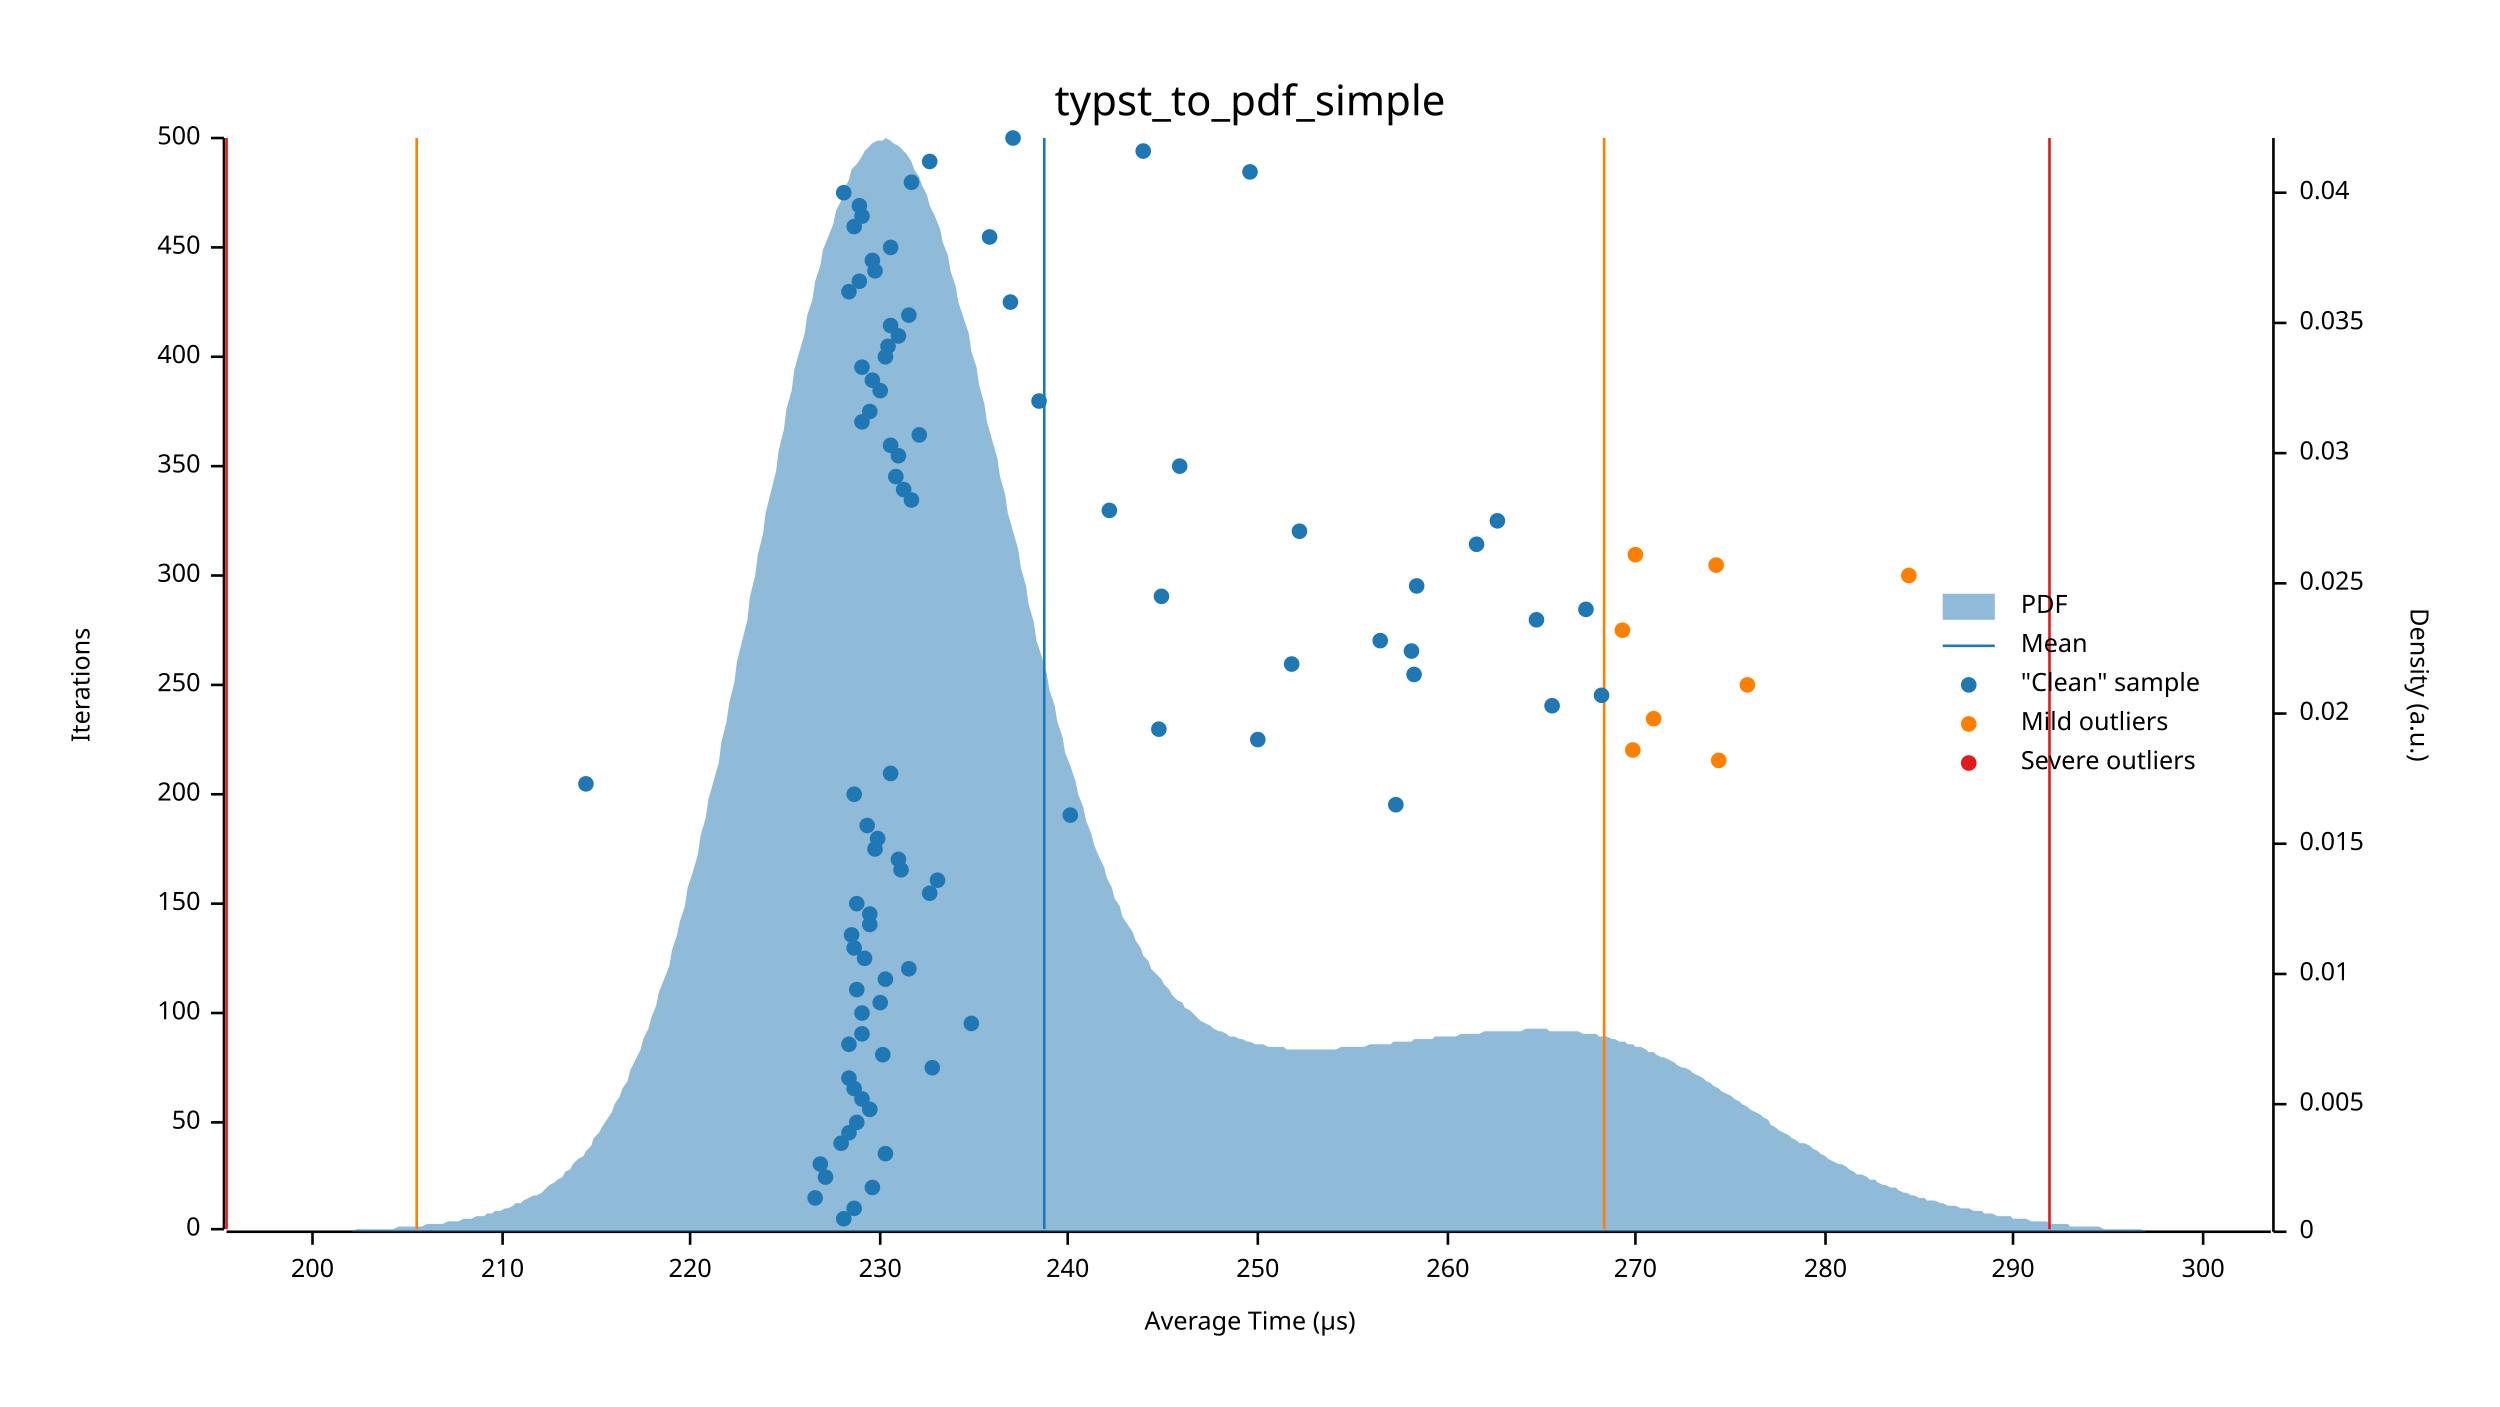
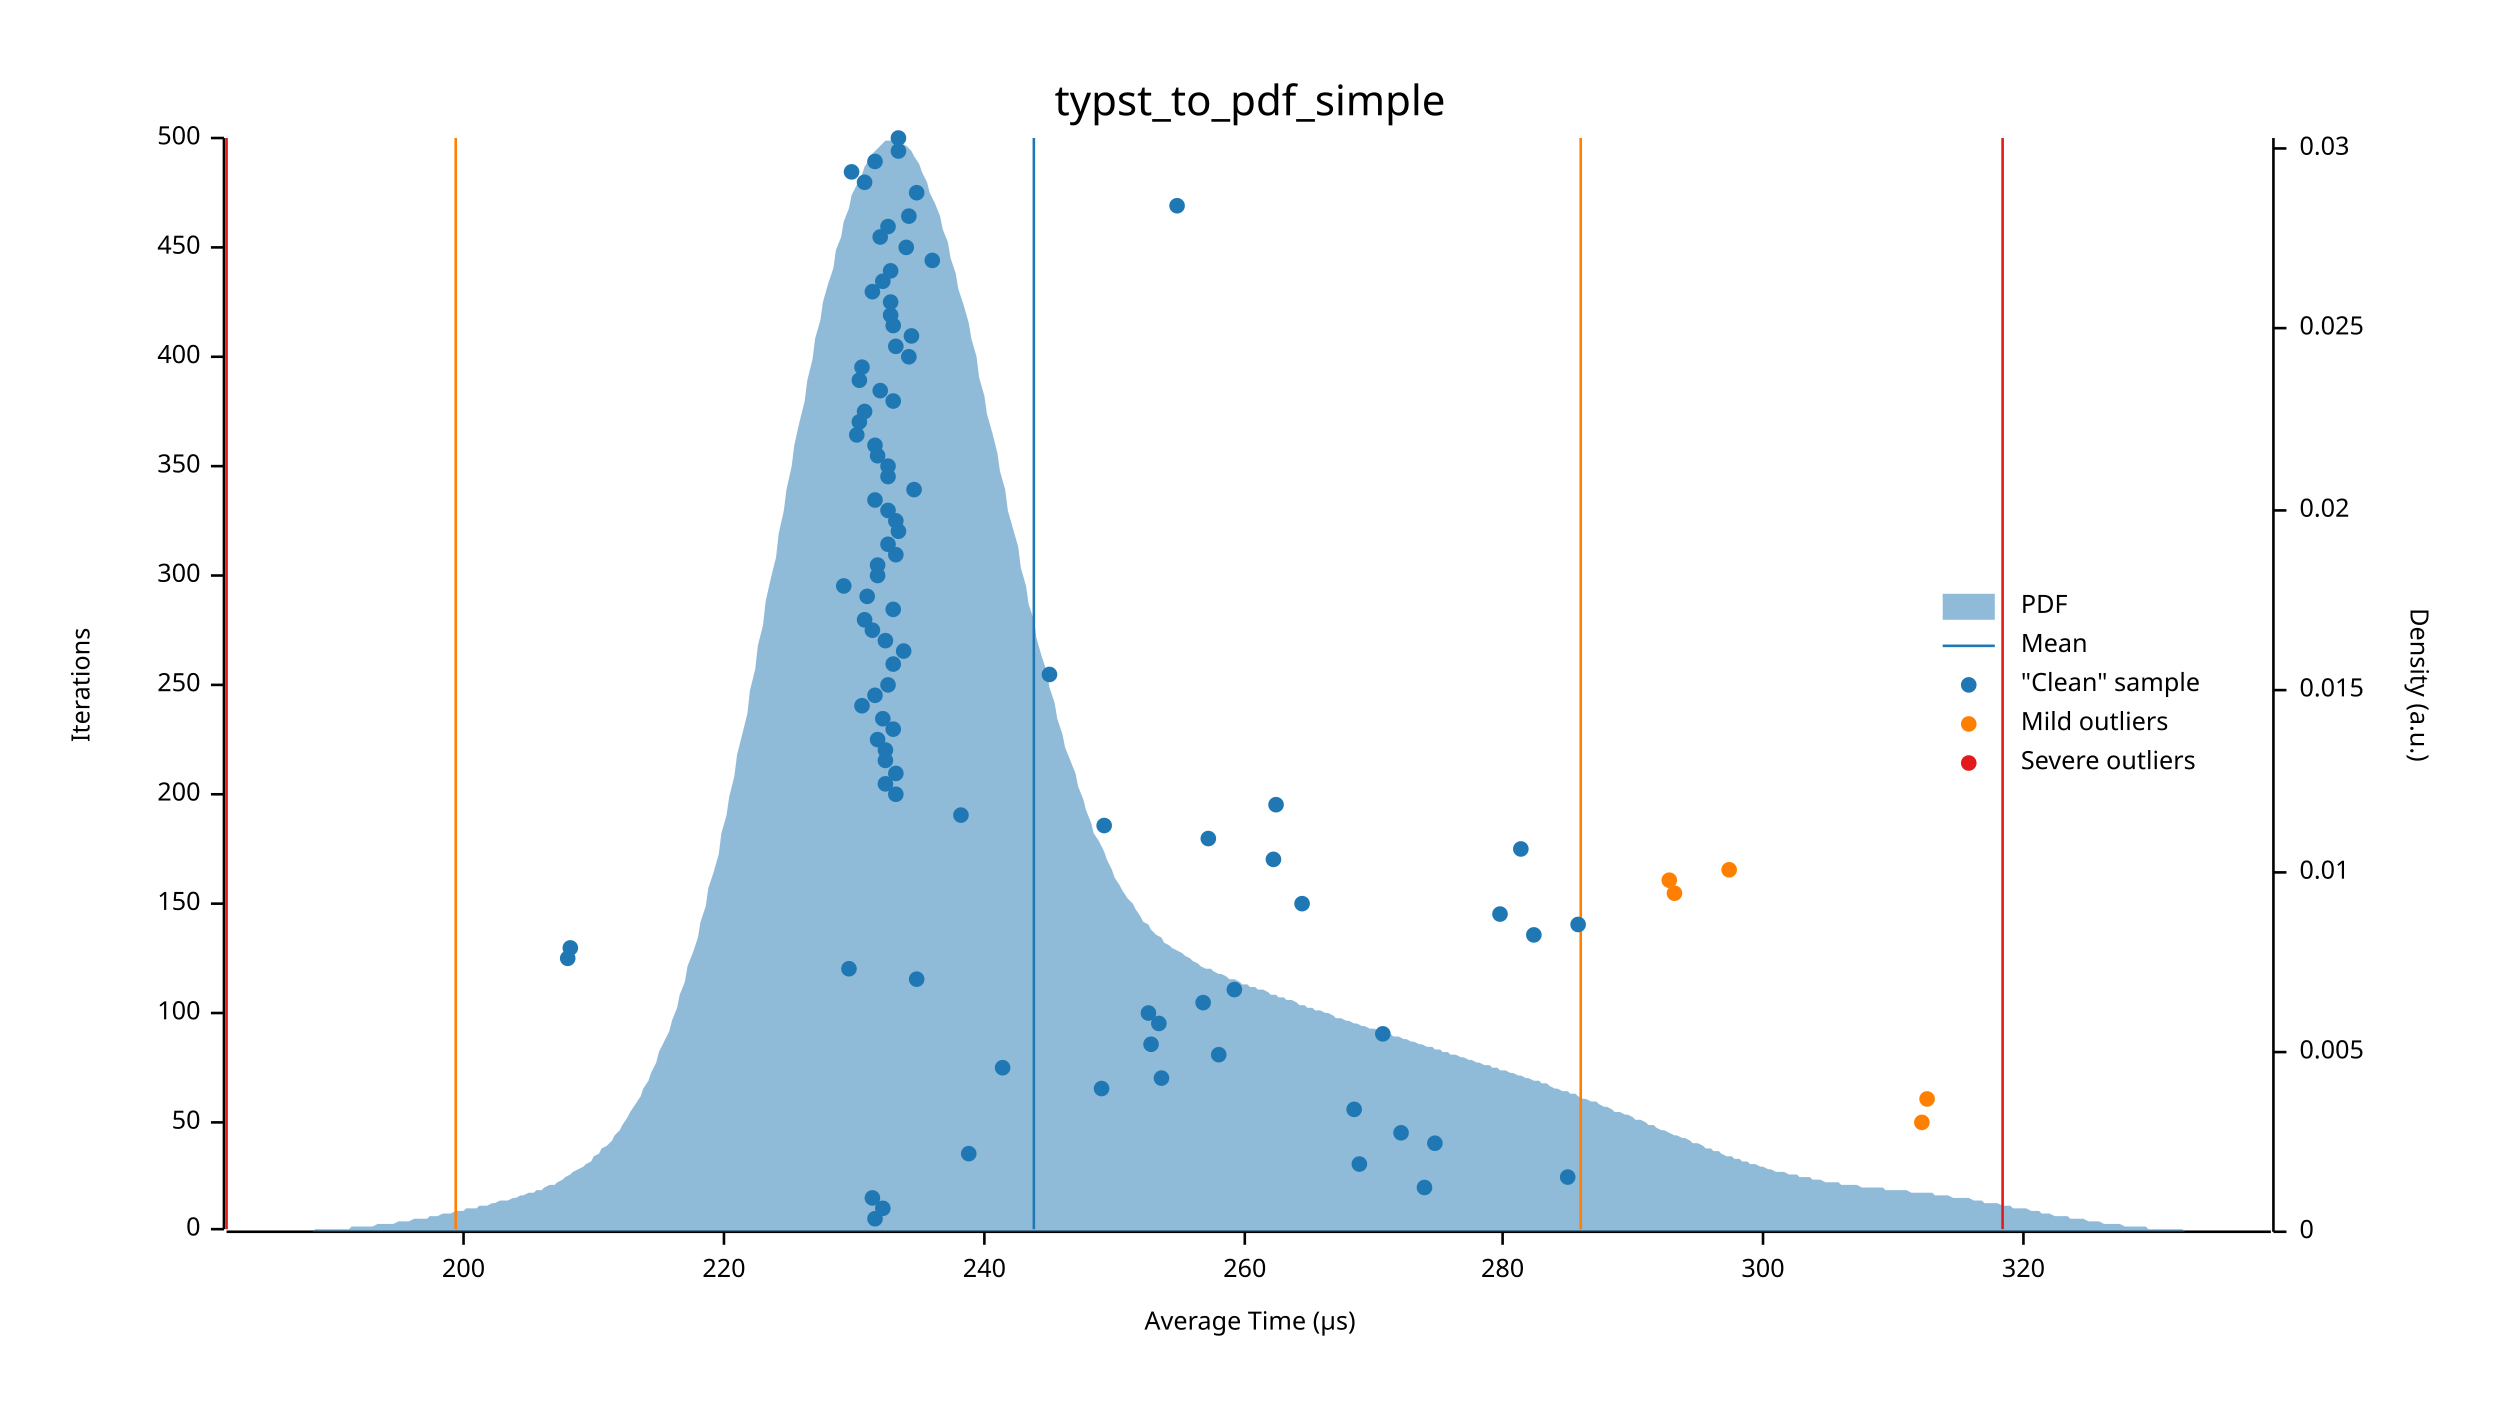
<svg xmlns="http://www.w3.org/2000/svg" width="960" height="540" viewBox="0 0 960 540">
  <text x="480" y="32" dy="0.76em" text-anchor="middle" font-family="sans-serif" font-size="16.129" opacity="1" fill="#000000">
typst_to_pdf_simple
</text>
  <text x="27" y="263" dy="0.76em" text-anchor="middle" font-family="sans-serif" font-size="9.677" opacity="1" fill="#000000" transform="rotate(270, 27, 263)">
Iterations
</text>
  <text x="480" y="513" dy="-0.5ex" text-anchor="middle" font-family="sans-serif" font-size="9.677" opacity="1" fill="#000000">
Average Time (µs)
</text>
  <polyline fill="none" opacity="1" stroke="#000000" stroke-width="1" points="86,53 86,472 " />
  <text x="77" y="472" dy="0.5ex" text-anchor="end" font-family="sans-serif" font-size="9.677" opacity="1" fill="#000000">
0
</text>
  <polyline fill="none" opacity="1" stroke="#000000" stroke-width="1" points="81,472 86,472 " />
  <text x="77" y="431" dy="0.5ex" text-anchor="end" font-family="sans-serif" font-size="9.677" opacity="1" fill="#000000">
50
</text>
  <polyline fill="none" opacity="1" stroke="#000000" stroke-width="1" points="81,431 86,431 " />
  <text x="77" y="389" dy="0.5ex" text-anchor="end" font-family="sans-serif" font-size="9.677" opacity="1" fill="#000000">
100
</text>
  <polyline fill="none" opacity="1" stroke="#000000" stroke-width="1" points="81,389 86,389 " />
  <text x="77" y="347" dy="0.5ex" text-anchor="end" font-family="sans-serif" font-size="9.677" opacity="1" fill="#000000">
150
</text>
  <polyline fill="none" opacity="1" stroke="#000000" stroke-width="1" points="81,347 86,347 " />
  <text x="77" y="305" dy="0.5ex" text-anchor="end" font-family="sans-serif" font-size="9.677" opacity="1" fill="#000000">
200
</text>
  <polyline fill="none" opacity="1" stroke="#000000" stroke-width="1" points="81,305 86,305 " />
  <text x="77" y="263" dy="0.5ex" text-anchor="end" font-family="sans-serif" font-size="9.677" opacity="1" fill="#000000">
250
</text>
  <polyline fill="none" opacity="1" stroke="#000000" stroke-width="1" points="81,263 86,263 " />
  <text x="77" y="221" dy="0.5ex" text-anchor="end" font-family="sans-serif" font-size="9.677" opacity="1" fill="#000000">
300
</text>
  <polyline fill="none" opacity="1" stroke="#000000" stroke-width="1" points="81,221 86,221 " />
  <text x="77" y="179" dy="0.5ex" text-anchor="end" font-family="sans-serif" font-size="9.677" opacity="1" fill="#000000">
350
</text>
  <polyline fill="none" opacity="1" stroke="#000000" stroke-width="1" points="81,179 86,179 " />
  <text x="77" y="137" dy="0.5ex" text-anchor="end" font-family="sans-serif" font-size="9.677" opacity="1" fill="#000000">
400
</text>
  <polyline fill="none" opacity="1" stroke="#000000" stroke-width="1" points="81,137 86,137 " />
  <text x="77" y="95" dy="0.5ex" text-anchor="end" font-family="sans-serif" font-size="9.677" opacity="1" fill="#000000">
450
</text>
  <polyline fill="none" opacity="1" stroke="#000000" stroke-width="1" points="81,95 86,95 " />
  <text x="77" y="53" dy="0.5ex" text-anchor="end" font-family="sans-serif" font-size="9.677" opacity="1" fill="#000000">
500
</text>
  <polyline fill="none" opacity="1" stroke="#000000" stroke-width="1" points="81,53 86,53 " />
  <polyline fill="none" opacity="1" stroke="#000000" stroke-width="1" points="87,473 872,473 " />
-   <text x="120" y="483" dy="0.76em" text-anchor="middle" font-family="sans-serif" font-size="9.677" opacity="1" fill="#000000">
+   <text x="178" y="483" dy="0.76em" text-anchor="middle" font-family="sans-serif" font-size="9.677" opacity="1" fill="#000000">
200
</text>
-   <polyline fill="none" opacity="1" stroke="#000000" stroke-width="1" points="120,473 120,478 " />
-   <text x="193" y="483" dy="0.76em" text-anchor="middle" font-family="sans-serif" font-size="9.677" opacity="1" fill="#000000">
- 210
- </text>
-   <polyline fill="none" opacity="1" stroke="#000000" stroke-width="1" points="193,473 193,478 " />
-   <text x="265" y="483" dy="0.76em" text-anchor="middle" font-family="sans-serif" font-size="9.677" opacity="1" fill="#000000">
+   <polyline fill="none" opacity="1" stroke="#000000" stroke-width="1" points="178,473 178,478 " />
+   <text x="278" y="483" dy="0.76em" text-anchor="middle" font-family="sans-serif" font-size="9.677" opacity="1" fill="#000000">
220
</text>
-   <polyline fill="none" opacity="1" stroke="#000000" stroke-width="1" points="265,473 265,478 " />
-   <text x="338" y="483" dy="0.76em" text-anchor="middle" font-family="sans-serif" font-size="9.677" opacity="1" fill="#000000">
- 230
- </text>
-   <polyline fill="none" opacity="1" stroke="#000000" stroke-width="1" points="338,473 338,478 " />
-   <text x="410" y="483" dy="0.76em" text-anchor="middle" font-family="sans-serif" font-size="9.677" opacity="1" fill="#000000">
+   <polyline fill="none" opacity="1" stroke="#000000" stroke-width="1" points="278,473 278,478 " />
+   <text x="378" y="483" dy="0.76em" text-anchor="middle" font-family="sans-serif" font-size="9.677" opacity="1" fill="#000000">
240
</text>
-   <polyline fill="none" opacity="1" stroke="#000000" stroke-width="1" points="410,473 410,478 " />
-   <text x="483" y="483" dy="0.76em" text-anchor="middle" font-family="sans-serif" font-size="9.677" opacity="1" fill="#000000">
- 250
- </text>
-   <polyline fill="none" opacity="1" stroke="#000000" stroke-width="1" points="483,473 483,478 " />
-   <text x="556" y="483" dy="0.76em" text-anchor="middle" font-family="sans-serif" font-size="9.677" opacity="1" fill="#000000">
+   <polyline fill="none" opacity="1" stroke="#000000" stroke-width="1" points="378,473 378,478 " />
+   <text x="478" y="483" dy="0.76em" text-anchor="middle" font-family="sans-serif" font-size="9.677" opacity="1" fill="#000000">
260
</text>
-   <polyline fill="none" opacity="1" stroke="#000000" stroke-width="1" points="556,473 556,478 " />
-   <text x="628" y="483" dy="0.76em" text-anchor="middle" font-family="sans-serif" font-size="9.677" opacity="1" fill="#000000">
- 270
- </text>
-   <polyline fill="none" opacity="1" stroke="#000000" stroke-width="1" points="628,473 628,478 " />
-   <text x="701" y="483" dy="0.76em" text-anchor="middle" font-family="sans-serif" font-size="9.677" opacity="1" fill="#000000">
+   <polyline fill="none" opacity="1" stroke="#000000" stroke-width="1" points="478,473 478,478 " />
+   <text x="577" y="483" dy="0.76em" text-anchor="middle" font-family="sans-serif" font-size="9.677" opacity="1" fill="#000000">
280
</text>
-   <polyline fill="none" opacity="1" stroke="#000000" stroke-width="1" points="701,473 701,478 " />
-   <text x="773" y="483" dy="0.76em" text-anchor="middle" font-family="sans-serif" font-size="9.677" opacity="1" fill="#000000">
- 290
- </text>
-   <polyline fill="none" opacity="1" stroke="#000000" stroke-width="1" points="773,473 773,478 " />
-   <text x="846" y="483" dy="0.76em" text-anchor="middle" font-family="sans-serif" font-size="9.677" opacity="1" fill="#000000">
+   <polyline fill="none" opacity="1" stroke="#000000" stroke-width="1" points="577,473 577,478 " />
+   <text x="677" y="483" dy="0.76em" text-anchor="middle" font-family="sans-serif" font-size="9.677" opacity="1" fill="#000000">
300
</text>
-   <polyline fill="none" opacity="1" stroke="#000000" stroke-width="1" points="846,473 846,478 " />
+   <polyline fill="none" opacity="1" stroke="#000000" stroke-width="1" points="677,473 677,478 " />
+   <text x="777" y="483" dy="0.76em" text-anchor="middle" font-family="sans-serif" font-size="9.677" opacity="1" fill="#000000">
+ 320
+ </text>
+   <polyline fill="none" opacity="1" stroke="#000000" stroke-width="1" points="777,473 777,478 " />
  <text x="933" y="263" dy="0.76em" text-anchor="middle" font-family="sans-serif" font-size="9.677" opacity="1" fill="#000000" transform="rotate(90, 933, 263)">
Density (a.u.)
</text>
  <polyline fill="none" opacity="1" stroke="#000000" stroke-width="1" points="873,53 873,473 " />
  <text x="883" y="473" dy="0.5ex" text-anchor="start" font-family="sans-serif" font-size="9.677" opacity="1" fill="#000000">
0
</text>
  <polyline fill="none" opacity="1" stroke="#000000" stroke-width="1" points="873,473 878,473 " />
-   <text x="883" y="424" dy="0.5ex" text-anchor="start" font-family="sans-serif" font-size="9.677" opacity="1" fill="#000000">
+   <text x="883" y="404" dy="0.5ex" text-anchor="start" font-family="sans-serif" font-size="9.677" opacity="1" fill="#000000">
0.005
</text>
-   <polyline fill="none" opacity="1" stroke="#000000" stroke-width="1" points="873,424 878,424 " />
-   <text x="883" y="374" dy="0.5ex" text-anchor="start" font-family="sans-serif" font-size="9.677" opacity="1" fill="#000000">
+   <polyline fill="none" opacity="1" stroke="#000000" stroke-width="1" points="873,404 878,404 " />
+   <text x="883" y="335" dy="0.5ex" text-anchor="start" font-family="sans-serif" font-size="9.677" opacity="1" fill="#000000">
0.01
</text>
-   <polyline fill="none" opacity="1" stroke="#000000" stroke-width="1" points="873,374 878,374 " />
-   <text x="883" y="324" dy="0.5ex" text-anchor="start" font-family="sans-serif" font-size="9.677" opacity="1" fill="#000000">
+   <polyline fill="none" opacity="1" stroke="#000000" stroke-width="1" points="873,335 878,335 " />
+   <text x="883" y="265" dy="0.5ex" text-anchor="start" font-family="sans-serif" font-size="9.677" opacity="1" fill="#000000">
0.015
</text>
-   <polyline fill="none" opacity="1" stroke="#000000" stroke-width="1" points="873,324 878,324 " />
-   <text x="883" y="274" dy="0.5ex" text-anchor="start" font-family="sans-serif" font-size="9.677" opacity="1" fill="#000000">
+   <polyline fill="none" opacity="1" stroke="#000000" stroke-width="1" points="873,265 878,265 " />
+   <text x="883" y="196" dy="0.5ex" text-anchor="start" font-family="sans-serif" font-size="9.677" opacity="1" fill="#000000">
0.02
</text>
-   <polyline fill="none" opacity="1" stroke="#000000" stroke-width="1" points="873,274 878,274 " />
-   <text x="883" y="224" dy="0.5ex" text-anchor="start" font-family="sans-serif" font-size="9.677" opacity="1" fill="#000000">
+   <polyline fill="none" opacity="1" stroke="#000000" stroke-width="1" points="873,196 878,196 " />
+   <text x="883" y="126" dy="0.5ex" text-anchor="start" font-family="sans-serif" font-size="9.677" opacity="1" fill="#000000">
0.025
</text>
-   <polyline fill="none" opacity="1" stroke="#000000" stroke-width="1" points="873,224 878,224 " />
-   <text x="883" y="174" dy="0.5ex" text-anchor="start" font-family="sans-serif" font-size="9.677" opacity="1" fill="#000000">
+   <polyline fill="none" opacity="1" stroke="#000000" stroke-width="1" points="873,126 878,126 " />
+   <text x="883" y="57" dy="0.5ex" text-anchor="start" font-family="sans-serif" font-size="9.677" opacity="1" fill="#000000">
0.03
</text>
-   <polyline fill="none" opacity="1" stroke="#000000" stroke-width="1" points="873,174 878,174 " />
-   <text x="883" y="124" dy="0.5ex" text-anchor="start" font-family="sans-serif" font-size="9.677" opacity="1" fill="#000000">
- 0.035
- </text>
-   <polyline fill="none" opacity="1" stroke="#000000" stroke-width="1" points="873,124 878,124 " />
-   <text x="883" y="74" dy="0.5ex" text-anchor="start" font-family="sans-serif" font-size="9.677" opacity="1" fill="#000000">
- 0.04
- </text>
-   <polyline fill="none" opacity="1" stroke="#000000" stroke-width="1" points="873,74 878,74 " />
-   <polygon opacity="0.5" fill="#1F78B4" points="87,473 88,473 90,473 91,473 93,473 94,473 96,473 98,473 99,473 101,473 102,473 104,473 105,473 107,473 109,473 110,473 112,473 113,473 115,473 116,473 118,473 120,473 121,473 123,473 124,473 126,473 127,473 129,473 131,473 132,473 134,473 135,473 137,472 138,472 140,472 142,472 143,472 145,472 146,472 148,472 150,472 151,472 153,471 154,471 156,471 157,471 159,471 161,471 162,471 164,470 165,470 167,470 168,470 170,470 172,469 173,469 175,469 176,469 178,468 179,468 181,468 183,467 184,467 186,467 187,466 189,466 190,465 192,465 194,464 195,464 197,463 198,462 200,462 201,461 203,460 205,459 206,459 208,458 209,457 211,455 213,454 214,453 216,452 217,450 219,449 220,447 222,445 224,444 225,442 227,440 228,437 230,435 231,433 233,430 235,427 236,424 238,421 239,418 241,415 242,411 244,407 246,403 247,399 249,395 250,391 252,386 253,381 255,376 257,371 258,365 260,359 261,354 263,348 264,341 266,335 268,328 269,321 271,314 272,307 274,300 276,293 277,285 279,277 280,270 282,262 283,254 285,246 287,238 288,229 290,221 291,213 293,205 294,197 296,189 298,181 299,173 301,165 302,157 304,150 305,142 307,135 309,128 310,121 312,115 313,108 315,102 316,96 318,91 320,86 321,81 323,77 324,73 326,69 327,65 329,63 331,60 332,58 334,56 335,55 337,54 339,54 340,53 342,54 343,55 345,56 346,57 348,59 350,62 351,65 353,68 354,71 356,75 357,79 359,83 361,88 362,93 364,98 365,104 367,110 368,116 370,122 372,128 373,135 375,141 376,148 378,155 379,162 381,169 383,176 384,183 386,190 387,197 389,204 391,211 392,218 394,225 395,232 397,239 398,246 400,252 402,259 403,265 405,271 406,277 408,283 409,289 411,294 413,300 414,305 416,310 417,315 419,320 420,324 422,329 424,333 425,337 427,341 428,345 430,348 431,352 433,355 435,358 436,361 438,364 439,367 441,369 442,372 444,374 446,376 447,378 449,380 450,382 452,384 454,385 455,387 457,388 458,389 460,391 461,392 463,393 465,394 466,395 468,396 469,396 471,397 472,398 474,398 476,399 477,399 479,400 480,400 482,401 483,401 485,401 487,402 488,402 490,402 491,402 493,402 494,403 496,403 498,403 499,403 501,403 502,403 504,403 505,403 507,403 509,403 510,403 512,403 513,403 515,402 517,402 518,402 520,402 521,402 523,402 524,402 526,401 528,401 529,401 531,401 532,401 534,401 535,400 537,400 539,400 540,400 542,400 543,399 545,399 546,399 548,399 550,399 551,398 553,398 554,398 556,398 557,398 559,398 561,397 562,397 564,397 565,397 567,397 568,397 570,396 572,396 573,396 575,396 576,396 578,396 580,396 581,396 583,396 584,396 586,395 587,395 589,395 591,395 592,395 594,395 595,396 597,396 598,396 600,396 602,396 603,396 605,396 606,396 608,397 609,397 611,397 613,397 614,398 616,398 617,398 619,399 620,399 622,400 624,400 625,401 627,401 628,402 630,402 632,403 633,404 635,404 636,405 638,406 639,406 641,407 643,408 644,409 646,410 647,410 649,411 650,412 652,413 654,414 655,415 657,416 658,417 660,418 661,419 663,420 665,421 666,422 668,423 669,424 671,425 672,426 674,427 676,428 677,429 679,430 680,432 682,433 683,434 685,435 687,436 688,437 690,438 691,439 693,439 695,440 696,441 698,442 699,443 701,444 702,445 704,446 706,447 707,447 709,448 710,449 712,450 713,451 715,451 717,452 718,453 720,453 721,454 723,455 724,455 726,456 728,456 729,457 731,458 732,458 734,459 735,459 737,460 739,460 740,461 742,461 743,461 745,462 746,462 748,463 750,463 751,463 753,464 754,464 756,464 758,465 759,465 761,465 762,466 764,466 765,466 767,467 769,467 770,467 772,467 773,468 775,468 776,468 778,468 780,469 781,469 783,469 784,469 786,469 787,470 789,470 791,470 792,470 794,470 795,471 797,471 798,471 800,471 802,471 803,471 805,471 806,471 808,472 809,472 811,472 813,472 814,472 816,472 817,472 819,472 821,472 822,472 824,473 825,473 827,473 828,473 830,473 832,473 833,473 835,473 836,473 838,473 839,473 841,473 843,473 844,473 846,473 847,473 849,473 850,473 852,473 854,473 855,473 857,473 858,473 860,473 861,473 863,473 865,473 866,473 868,473 869,473 871,473 873,473 873,473 87,473 " />
-   <polyline fill="none" opacity="1" stroke="#1F78B4" stroke-width="1" points="401,472 401,53 " />
-   <polyline fill="none" opacity="1" stroke="#FF7F00" stroke-width="1" points="160,472 160,53 " />
-   <polyline fill="none" opacity="1" stroke="#FF7F00" stroke-width="1" points="616,472 616,53 " />
+   <polyline fill="none" opacity="1" stroke="#000000" stroke-width="1" points="873,57 878,57 " />
+   <polygon opacity="0.5" fill="#1F78B4" points="87,473 88,473 90,473 91,473 93,473 94,473 96,473 98,473 99,473 101,473 102,473 104,473 105,473 107,473 109,473 110,473 112,473 113,473 115,473 116,473 118,473 120,473 121,472 123,472 124,472 126,472 127,472 129,472 131,472 132,472 134,472 135,471 137,471 138,471 140,471 142,471 143,471 145,470 146,470 148,470 150,470 151,470 153,469 154,469 156,469 157,469 159,468 161,468 162,468 164,468 165,467 167,467 168,467 170,466 172,466 173,466 175,465 176,465 178,465 179,464 181,464 183,464 184,463 186,463 187,463 189,462 190,462 192,461 194,461 195,461 197,460 198,460 200,459 201,459 203,458 205,458 206,457 208,457 209,456 211,455 213,455 214,454 216,453 217,452 219,451 220,450 222,449 224,448 225,447 227,446 228,444 230,443 231,441 233,440 235,438 236,436 238,434 239,432 241,429 242,427 244,424 246,421 247,418 249,415 250,412 252,408 253,404 255,400 257,396 258,392 260,387 261,382 263,377 264,371 266,366 268,360 269,354 271,348 272,341 274,335 276,328 277,320 279,313 280,306 282,298 283,290 285,282 287,274 288,265 290,257 291,248 293,240 294,231 296,222 298,214 299,205 301,196 302,188 304,179 305,171 307,162 309,154 310,146 312,138 313,130 315,123 316,116 318,109 320,103 321,96 323,91 324,85 326,80 327,75 329,71 331,67 332,64 334,61 335,59 337,57 339,55 340,54 342,54 343,53 345,54 346,55 348,56 350,58 351,60 353,63 354,66 356,70 357,74 359,78 361,83 362,88 364,93 365,99 367,105 368,111 370,117 372,124 373,130 375,137 376,145 378,152 379,159 381,166 383,174 384,181 386,188 387,196 389,203 391,210 392,218 394,225 395,232 397,238 398,245 400,252 402,258 403,264 405,270 406,276 408,282 409,287 411,292 413,297 414,302 416,307 417,311 419,316 420,320 422,323 424,327 425,330 427,334 428,337 430,340 431,342 433,345 435,347 436,349 438,352 439,354 441,355 442,357 444,359 446,360 447,362 449,363 450,364 452,365 454,366 455,367 457,368 458,369 460,370 461,371 463,372 465,372 466,373 468,374 469,374 471,375 472,376 474,376 476,377 477,378 479,378 480,379 482,379 483,380 485,380 487,381 488,382 490,382 491,383 493,383 494,384 496,384 498,385 499,386 501,386 502,387 504,387 505,388 507,388 509,389 510,389 512,390 513,391 515,391 517,392 518,392 520,393 521,393 523,394 524,394 526,395 528,395 529,396 531,396 532,397 534,397 535,398 537,398 539,399 540,399 542,400 543,400 545,401 546,401 548,402 550,402 551,403 553,403 554,404 556,404 557,405 559,405 561,406 562,406 564,407 565,407 567,408 568,408 570,409 572,409 573,410 575,410 576,411 578,411 580,412 581,412 583,413 584,413 586,414 587,414 589,415 591,415 592,416 594,416 595,417 597,418 598,418 600,419 602,419 603,420 605,420 606,421 608,422 609,422 611,423 613,423 614,424 616,425 617,425 619,426 620,427 622,427 624,428 625,428 627,429 628,430 630,430 632,431 633,432 635,432 636,433 638,434 639,434 641,435 643,436 644,436 646,437 647,437 649,438 650,439 652,439 654,440 655,441 657,441 658,442 660,442 661,443 663,444 665,444 666,445 668,445 669,446 671,446 672,447 674,447 676,448 677,448 679,449 680,449 682,450 683,450 685,450 687,451 688,451 690,451 691,452 693,452 695,452 696,453 698,453 699,453 701,454 702,454 704,454 706,454 707,455 709,455 710,455 712,455 713,455 715,456 717,456 718,456 720,456 721,456 723,456 724,457 726,457 728,457 729,457 731,457 732,457 734,458 735,458 737,458 739,458 740,458 742,458 743,459 745,459 746,459 748,459 750,460 751,460 753,460 754,460 756,460 758,461 759,461 761,461 762,462 764,462 765,462 767,462 769,463 770,463 772,463 773,464 775,464 776,464 778,464 780,465 781,465 783,465 784,466 786,466 787,466 789,467 791,467 792,467 794,467 795,468 797,468 798,468 800,468 802,469 803,469 805,469 806,469 808,470 809,470 811,470 813,470 814,470 816,471 817,471 819,471 821,471 822,471 824,471 825,472 827,472 828,472 830,472 832,472 833,472 835,472 836,472 838,472 839,473 841,473 843,473 844,473 846,473 847,473 849,473 850,473 852,473 854,473 855,473 857,473 858,473 860,473 861,473 863,473 865,473 866,473 868,473 869,473 871,473 873,473 873,473 87,473 " />
+   <polyline fill="none" opacity="1" stroke="#1F78B4" stroke-width="1" points="397,472 397,53 " />
+   <polyline fill="none" opacity="1" stroke="#FF7F00" stroke-width="1" points="175,472 175,53 " />
+   <polyline fill="none" opacity="1" stroke="#FF7F00" stroke-width="1" points="607,472 607,53 " />
  <polyline fill="none" opacity="1" stroke="#E31A1C" stroke-width="1" points="87,472 87,53 " />
-   <polyline fill="none" opacity="1" stroke="#E31A1C" stroke-width="1" points="787,472 787,53 " />
-   <circle cx="324" cy="468" r="3" opacity="1" fill="#1F78B4" stroke="none" stroke-width="1" />
-   <circle cx="328" cy="464" r="3" opacity="1" fill="#1F78B4" stroke="none" stroke-width="1" />
-   <circle cx="313" cy="460" r="3" opacity="1" fill="#1F78B4" stroke="none" stroke-width="1" />
-   <circle cx="335" cy="456" r="3" opacity="1" fill="#1F78B4" stroke="none" stroke-width="1" />
-   <circle cx="317" cy="452" r="3" opacity="1" fill="#1F78B4" stroke="none" stroke-width="1" />
-   <circle cx="315" cy="447" r="3" opacity="1" fill="#1F78B4" stroke="none" stroke-width="1" />
-   <circle cx="340" cy="443" r="3" opacity="1" fill="#1F78B4" stroke="none" stroke-width="1" />
-   <circle cx="323" cy="439" r="3" opacity="1" fill="#1F78B4" stroke="none" stroke-width="1" />
-   <circle cx="326" cy="435" r="3" opacity="1" fill="#1F78B4" stroke="none" stroke-width="1" />
-   <circle cx="329" cy="431" r="3" opacity="1" fill="#1F78B4" stroke="none" stroke-width="1" />
-   <circle cx="334" cy="426" r="3" opacity="1" fill="#1F78B4" stroke="none" stroke-width="1" />
-   <circle cx="331" cy="422" r="3" opacity="1" fill="#1F78B4" stroke="none" stroke-width="1" />
-   <circle cx="328" cy="418" r="3" opacity="1" fill="#1F78B4" stroke="none" stroke-width="1" />
-   <circle cx="326" cy="414" r="3" opacity="1" fill="#1F78B4" stroke="none" stroke-width="1" />
-   <circle cx="358" cy="410" r="3" opacity="1" fill="#1F78B4" stroke="none" stroke-width="1" />
-   <circle cx="339" cy="405" r="3" opacity="1" fill="#1F78B4" stroke="none" stroke-width="1" />
-   <circle cx="326" cy="401" r="3" opacity="1" fill="#1F78B4" stroke="none" stroke-width="1" />
-   <circle cx="331" cy="397" r="3" opacity="1" fill="#1F78B4" stroke="none" stroke-width="1" />
-   <circle cx="373" cy="393" r="3" opacity="1" fill="#1F78B4" stroke="none" stroke-width="1" />
-   <circle cx="331" cy="389" r="3" opacity="1" fill="#1F78B4" stroke="none" stroke-width="1" />
-   <circle cx="338" cy="385" r="3" opacity="1" fill="#1F78B4" stroke="none" stroke-width="1" />
-   <circle cx="329" cy="380" r="3" opacity="1" fill="#1F78B4" stroke="none" stroke-width="1" />
-   <circle cx="340" cy="376" r="3" opacity="1" fill="#1F78B4" stroke="none" stroke-width="1" />
-   <circle cx="349" cy="372" r="3" opacity="1" fill="#1F78B4" stroke="none" stroke-width="1" />
-   <circle cx="332" cy="368" r="3" opacity="1" fill="#1F78B4" stroke="none" stroke-width="1" />
-   <circle cx="328" cy="364" r="3" opacity="1" fill="#1F78B4" stroke="none" stroke-width="1" />
-   <circle cx="327" cy="359" r="3" opacity="1" fill="#1F78B4" stroke="none" stroke-width="1" />
-   <circle cx="334" cy="355" r="3" opacity="1" fill="#1F78B4" stroke="none" stroke-width="1" />
-   <circle cx="334" cy="351" r="3" opacity="1" fill="#1F78B4" stroke="none" stroke-width="1" />
-   <circle cx="329" cy="347" r="3" opacity="1" fill="#1F78B4" stroke="none" stroke-width="1" />
-   <circle cx="357" cy="343" r="3" opacity="1" fill="#1F78B4" stroke="none" stroke-width="1" />
-   <circle cx="360" cy="338" r="3" opacity="1" fill="#1F78B4" stroke="none" stroke-width="1" />
-   <circle cx="346" cy="334" r="3" opacity="1" fill="#1F78B4" stroke="none" stroke-width="1" />
-   <circle cx="345" cy="330" r="3" opacity="1" fill="#1F78B4" stroke="none" stroke-width="1" />
-   <circle cx="336" cy="326" r="3" opacity="1" fill="#1F78B4" stroke="none" stroke-width="1" />
-   <circle cx="337" cy="322" r="3" opacity="1" fill="#1F78B4" stroke="none" stroke-width="1" />
-   <circle cx="333" cy="317" r="3" opacity="1" fill="#1F78B4" stroke="none" stroke-width="1" />
-   <circle cx="411" cy="313" r="3" opacity="1" fill="#1F78B4" stroke="none" stroke-width="1" />
-   <circle cx="536" cy="309" r="3" opacity="1" fill="#1F78B4" stroke="none" stroke-width="1" />
-   <circle cx="328" cy="305" r="3" opacity="1" fill="#1F78B4" stroke="none" stroke-width="1" />
-   <circle cx="225" cy="301" r="3" opacity="1" fill="#1F78B4" stroke="none" stroke-width="1" />
-   <circle cx="342" cy="297" r="3" opacity="1" fill="#1F78B4" stroke="none" stroke-width="1" />
-   <circle cx="483" cy="284" r="3" opacity="1" fill="#1F78B4" stroke="none" stroke-width="1" />
-   <circle cx="445" cy="280" r="3" opacity="1" fill="#1F78B4" stroke="none" stroke-width="1" />
-   <circle cx="596" cy="271" r="3" opacity="1" fill="#1F78B4" stroke="none" stroke-width="1" />
-   <circle cx="615" cy="267" r="3" opacity="1" fill="#1F78B4" stroke="none" stroke-width="1" />
-   <circle cx="543" cy="259" r="3" opacity="1" fill="#1F78B4" stroke="none" stroke-width="1" />
-   <circle cx="496" cy="255" r="3" opacity="1" fill="#1F78B4" stroke="none" stroke-width="1" />
-   <circle cx="542" cy="250" r="3" opacity="1" fill="#1F78B4" stroke="none" stroke-width="1" />
-   <circle cx="530" cy="246" r="3" opacity="1" fill="#1F78B4" stroke="none" stroke-width="1" />
-   <circle cx="590" cy="238" r="3" opacity="1" fill="#1F78B4" stroke="none" stroke-width="1" />
-   <circle cx="609" cy="234" r="3" opacity="1" fill="#1F78B4" stroke="none" stroke-width="1" />
-   <circle cx="446" cy="229" r="3" opacity="1" fill="#1F78B4" stroke="none" stroke-width="1" />
-   <circle cx="544" cy="225" r="3" opacity="1" fill="#1F78B4" stroke="none" stroke-width="1" />
-   <circle cx="567" cy="209" r="3" opacity="1" fill="#1F78B4" stroke="none" stroke-width="1" />
-   <circle cx="499" cy="204" r="3" opacity="1" fill="#1F78B4" stroke="none" stroke-width="1" />
-   <circle cx="575" cy="200" r="3" opacity="1" fill="#1F78B4" stroke="none" stroke-width="1" />
-   <circle cx="426" cy="196" r="3" opacity="1" fill="#1F78B4" stroke="none" stroke-width="1" />
-   <circle cx="350" cy="192" r="3" opacity="1" fill="#1F78B4" stroke="none" stroke-width="1" />
-   <circle cx="347" cy="188" r="3" opacity="1" fill="#1F78B4" stroke="none" stroke-width="1" />
-   <circle cx="344" cy="183" r="3" opacity="1" fill="#1F78B4" stroke="none" stroke-width="1" />
-   <circle cx="453" cy="179" r="3" opacity="1" fill="#1F78B4" stroke="none" stroke-width="1" />
-   <circle cx="345" cy="175" r="3" opacity="1" fill="#1F78B4" stroke="none" stroke-width="1" />
-   <circle cx="342" cy="171" r="3" opacity="1" fill="#1F78B4" stroke="none" stroke-width="1" />
-   <circle cx="353" cy="167" r="3" opacity="1" fill="#1F78B4" stroke="none" stroke-width="1" />
-   <circle cx="331" cy="162" r="3" opacity="1" fill="#1F78B4" stroke="none" stroke-width="1" />
-   <circle cx="334" cy="158" r="3" opacity="1" fill="#1F78B4" stroke="none" stroke-width="1" />
-   <circle cx="399" cy="154" r="3" opacity="1" fill="#1F78B4" stroke="none" stroke-width="1" />
+   <polyline fill="none" opacity="1" stroke="#E31A1C" stroke-width="1" points="769,472 769,53 " />
+   <circle cx="336" cy="468" r="3" opacity="1" fill="#1F78B4" stroke="none" stroke-width="1" />
+   <circle cx="339" cy="464" r="3" opacity="1" fill="#1F78B4" stroke="none" stroke-width="1" />
+   <circle cx="335" cy="460" r="3" opacity="1" fill="#1F78B4" stroke="none" stroke-width="1" />
+   <circle cx="547" cy="456" r="3" opacity="1" fill="#1F78B4" stroke="none" stroke-width="1" />
+   <circle cx="602" cy="452" r="3" opacity="1" fill="#1F78B4" stroke="none" stroke-width="1" />
+   <circle cx="522" cy="447" r="3" opacity="1" fill="#1F78B4" stroke="none" stroke-width="1" />
+   <circle cx="372" cy="443" r="3" opacity="1" fill="#1F78B4" stroke="none" stroke-width="1" />
+   <circle cx="551" cy="439" r="3" opacity="1" fill="#1F78B4" stroke="none" stroke-width="1" />
+   <circle cx="538" cy="435" r="3" opacity="1" fill="#1F78B4" stroke="none" stroke-width="1" />
+   <circle cx="520" cy="426" r="3" opacity="1" fill="#1F78B4" stroke="none" stroke-width="1" />
+   <circle cx="423" cy="418" r="3" opacity="1" fill="#1F78B4" stroke="none" stroke-width="1" />
+   <circle cx="446" cy="414" r="3" opacity="1" fill="#1F78B4" stroke="none" stroke-width="1" />
+   <circle cx="385" cy="410" r="3" opacity="1" fill="#1F78B4" stroke="none" stroke-width="1" />
+   <circle cx="468" cy="405" r="3" opacity="1" fill="#1F78B4" stroke="none" stroke-width="1" />
+   <circle cx="442" cy="401" r="3" opacity="1" fill="#1F78B4" stroke="none" stroke-width="1" />
+   <circle cx="531" cy="397" r="3" opacity="1" fill="#1F78B4" stroke="none" stroke-width="1" />
+   <circle cx="445" cy="393" r="3" opacity="1" fill="#1F78B4" stroke="none" stroke-width="1" />
+   <circle cx="441" cy="389" r="3" opacity="1" fill="#1F78B4" stroke="none" stroke-width="1" />
+   <circle cx="462" cy="385" r="3" opacity="1" fill="#1F78B4" stroke="none" stroke-width="1" />
+   <circle cx="474" cy="380" r="3" opacity="1" fill="#1F78B4" stroke="none" stroke-width="1" />
+   <circle cx="352" cy="376" r="3" opacity="1" fill="#1F78B4" stroke="none" stroke-width="1" />
+   <circle cx="326" cy="372" r="3" opacity="1" fill="#1F78B4" stroke="none" stroke-width="1" />
+   <circle cx="218" cy="368" r="3" opacity="1" fill="#1F78B4" stroke="none" stroke-width="1" />
+   <circle cx="219" cy="364" r="3" opacity="1" fill="#1F78B4" stroke="none" stroke-width="1" />
+   <circle cx="589" cy="359" r="3" opacity="1" fill="#1F78B4" stroke="none" stroke-width="1" />
+   <circle cx="606" cy="355" r="3" opacity="1" fill="#1F78B4" stroke="none" stroke-width="1" />
+   <circle cx="576" cy="351" r="3" opacity="1" fill="#1F78B4" stroke="none" stroke-width="1" />
+   <circle cx="500" cy="347" r="3" opacity="1" fill="#1F78B4" stroke="none" stroke-width="1" />
+   <circle cx="489" cy="330" r="3" opacity="1" fill="#1F78B4" stroke="none" stroke-width="1" />
+   <circle cx="584" cy="326" r="3" opacity="1" fill="#1F78B4" stroke="none" stroke-width="1" />
+   <circle cx="464" cy="322" r="3" opacity="1" fill="#1F78B4" stroke="none" stroke-width="1" />
+   <circle cx="424" cy="317" r="3" opacity="1" fill="#1F78B4" stroke="none" stroke-width="1" />
+   <circle cx="369" cy="313" r="3" opacity="1" fill="#1F78B4" stroke="none" stroke-width="1" />
+   <circle cx="490" cy="309" r="3" opacity="1" fill="#1F78B4" stroke="none" stroke-width="1" />
+   <circle cx="344" cy="305" r="3" opacity="1" fill="#1F78B4" stroke="none" stroke-width="1" />
+   <circle cx="340" cy="301" r="3" opacity="1" fill="#1F78B4" stroke="none" stroke-width="1" />
+   <circle cx="344" cy="297" r="3" opacity="1" fill="#1F78B4" stroke="none" stroke-width="1" />
+   <circle cx="340" cy="292" r="3" opacity="1" fill="#1F78B4" stroke="none" stroke-width="1" />
+   <circle cx="340" cy="288" r="3" opacity="1" fill="#1F78B4" stroke="none" stroke-width="1" />
+   <circle cx="337" cy="284" r="3" opacity="1" fill="#1F78B4" stroke="none" stroke-width="1" />
+   <circle cx="343" cy="280" r="3" opacity="1" fill="#1F78B4" stroke="none" stroke-width="1" />
+   <circle cx="339" cy="276" r="3" opacity="1" fill="#1F78B4" stroke="none" stroke-width="1" />
+   <circle cx="331" cy="271" r="3" opacity="1" fill="#1F78B4" stroke="none" stroke-width="1" />
+   <circle cx="336" cy="267" r="3" opacity="1" fill="#1F78B4" stroke="none" stroke-width="1" />
+   <circle cx="341" cy="263" r="3" opacity="1" fill="#1F78B4" stroke="none" stroke-width="1" />
+   <circle cx="403" cy="259" r="3" opacity="1" fill="#1F78B4" stroke="none" stroke-width="1" />
+   <circle cx="343" cy="255" r="3" opacity="1" fill="#1F78B4" stroke="none" stroke-width="1" />
+   <circle cx="347" cy="250" r="3" opacity="1" fill="#1F78B4" stroke="none" stroke-width="1" />
+   <circle cx="340" cy="246" r="3" opacity="1" fill="#1F78B4" stroke="none" stroke-width="1" />
+   <circle cx="335" cy="242" r="3" opacity="1" fill="#1F78B4" stroke="none" stroke-width="1" />
+   <circle cx="332" cy="238" r="3" opacity="1" fill="#1F78B4" stroke="none" stroke-width="1" />
+   <circle cx="343" cy="234" r="3" opacity="1" fill="#1F78B4" stroke="none" stroke-width="1" />
+   <circle cx="333" cy="229" r="3" opacity="1" fill="#1F78B4" stroke="none" stroke-width="1" />
+   <circle cx="324" cy="225" r="3" opacity="1" fill="#1F78B4" stroke="none" stroke-width="1" />
+   <circle cx="337" cy="221" r="3" opacity="1" fill="#1F78B4" stroke="none" stroke-width="1" />
+   <circle cx="337" cy="217" r="3" opacity="1" fill="#1F78B4" stroke="none" stroke-width="1" />
+   <circle cx="344" cy="213" r="3" opacity="1" fill="#1F78B4" stroke="none" stroke-width="1" />
+   <circle cx="341" cy="209" r="3" opacity="1" fill="#1F78B4" stroke="none" stroke-width="1" />
+   <circle cx="345" cy="204" r="3" opacity="1" fill="#1F78B4" stroke="none" stroke-width="1" />
+   <circle cx="344" cy="200" r="3" opacity="1" fill="#1F78B4" stroke="none" stroke-width="1" />
+   <circle cx="341" cy="196" r="3" opacity="1" fill="#1F78B4" stroke="none" stroke-width="1" />
+   <circle cx="336" cy="192" r="3" opacity="1" fill="#1F78B4" stroke="none" stroke-width="1" />
+   <circle cx="351" cy="188" r="3" opacity="1" fill="#1F78B4" stroke="none" stroke-width="1" />
+   <circle cx="341" cy="183" r="3" opacity="1" fill="#1F78B4" stroke="none" stroke-width="1" />
+   <circle cx="341" cy="179" r="3" opacity="1" fill="#1F78B4" stroke="none" stroke-width="1" />
+   <circle cx="337" cy="175" r="3" opacity="1" fill="#1F78B4" stroke="none" stroke-width="1" />
+   <circle cx="336" cy="171" r="3" opacity="1" fill="#1F78B4" stroke="none" stroke-width="1" />
+   <circle cx="329" cy="167" r="3" opacity="1" fill="#1F78B4" stroke="none" stroke-width="1" />
+   <circle cx="330" cy="162" r="3" opacity="1" fill="#1F78B4" stroke="none" stroke-width="1" />
+   <circle cx="332" cy="158" r="3" opacity="1" fill="#1F78B4" stroke="none" stroke-width="1" />
+   <circle cx="343" cy="154" r="3" opacity="1" fill="#1F78B4" stroke="none" stroke-width="1" />
  <circle cx="338" cy="150" r="3" opacity="1" fill="#1F78B4" stroke="none" stroke-width="1" />
-   <circle cx="335" cy="146" r="3" opacity="1" fill="#1F78B4" stroke="none" stroke-width="1" />
+   <circle cx="330" cy="146" r="3" opacity="1" fill="#1F78B4" stroke="none" stroke-width="1" />
  <circle cx="331" cy="141" r="3" opacity="1" fill="#1F78B4" stroke="none" stroke-width="1" />
-   <circle cx="340" cy="137" r="3" opacity="1" fill="#1F78B4" stroke="none" stroke-width="1" />
-   <circle cx="341" cy="133" r="3" opacity="1" fill="#1F78B4" stroke="none" stroke-width="1" />
-   <circle cx="345" cy="129" r="3" opacity="1" fill="#1F78B4" stroke="none" stroke-width="1" />
-   <circle cx="342" cy="125" r="3" opacity="1" fill="#1F78B4" stroke="none" stroke-width="1" />
-   <circle cx="349" cy="121" r="3" opacity="1" fill="#1F78B4" stroke="none" stroke-width="1" />
-   <circle cx="388" cy="116" r="3" opacity="1" fill="#1F78B4" stroke="none" stroke-width="1" />
-   <circle cx="326" cy="112" r="3" opacity="1" fill="#1F78B4" stroke="none" stroke-width="1" />
-   <circle cx="330" cy="108" r="3" opacity="1" fill="#1F78B4" stroke="none" stroke-width="1" />
-   <circle cx="336" cy="104" r="3" opacity="1" fill="#1F78B4" stroke="none" stroke-width="1" />
-   <circle cx="335" cy="100" r="3" opacity="1" fill="#1F78B4" stroke="none" stroke-width="1" />
-   <circle cx="342" cy="95" r="3" opacity="1" fill="#1F78B4" stroke="none" stroke-width="1" />
-   <circle cx="380" cy="91" r="3" opacity="1" fill="#1F78B4" stroke="none" stroke-width="1" />
-   <circle cx="328" cy="87" r="3" opacity="1" fill="#1F78B4" stroke="none" stroke-width="1" />
-   <circle cx="331" cy="83" r="3" opacity="1" fill="#1F78B4" stroke="none" stroke-width="1" />
-   <circle cx="330" cy="79" r="3" opacity="1" fill="#1F78B4" stroke="none" stroke-width="1" />
-   <circle cx="324" cy="74" r="3" opacity="1" fill="#1F78B4" stroke="none" stroke-width="1" />
-   <circle cx="350" cy="70" r="3" opacity="1" fill="#1F78B4" stroke="none" stroke-width="1" />
-   <circle cx="480" cy="66" r="3" opacity="1" fill="#1F78B4" stroke="none" stroke-width="1" />
-   <circle cx="357" cy="62" r="3" opacity="1" fill="#1F78B4" stroke="none" stroke-width="1" />
-   <circle cx="439" cy="58" r="3" opacity="1" fill="#1F78B4" stroke="none" stroke-width="1" />
-   <circle cx="389" cy="53" r="3" opacity="1" fill="#1F78B4" stroke="none" stroke-width="1" />
-   <circle cx="660" cy="292" r="3" opacity="1" fill="#FF7F00" stroke="none" stroke-width="1" />
-   <circle cx="627" cy="288" r="3" opacity="1" fill="#FF7F00" stroke="none" stroke-width="1" />
-   <circle cx="635" cy="276" r="3" opacity="1" fill="#FF7F00" stroke="none" stroke-width="1" />
-   <circle cx="671" cy="263" r="3" opacity="1" fill="#FF7F00" stroke="none" stroke-width="1" />
-   <circle cx="623" cy="242" r="3" opacity="1" fill="#FF7F00" stroke="none" stroke-width="1" />
-   <circle cx="733" cy="221" r="3" opacity="1" fill="#FF7F00" stroke="none" stroke-width="1" />
-   <circle cx="659" cy="217" r="3" opacity="1" fill="#FF7F00" stroke="none" stroke-width="1" />
-   <circle cx="628" cy="213" r="3" opacity="1" fill="#FF7F00" stroke="none" stroke-width="1" />
+   <circle cx="349" cy="137" r="3" opacity="1" fill="#1F78B4" stroke="none" stroke-width="1" />
+   <circle cx="344" cy="133" r="3" opacity="1" fill="#1F78B4" stroke="none" stroke-width="1" />
+   <circle cx="350" cy="129" r="3" opacity="1" fill="#1F78B4" stroke="none" stroke-width="1" />
+   <circle cx="343" cy="125" r="3" opacity="1" fill="#1F78B4" stroke="none" stroke-width="1" />
+   <circle cx="342" cy="121" r="3" opacity="1" fill="#1F78B4" stroke="none" stroke-width="1" />
+   <circle cx="342" cy="116" r="3" opacity="1" fill="#1F78B4" stroke="none" stroke-width="1" />
+   <circle cx="335" cy="112" r="3" opacity="1" fill="#1F78B4" stroke="none" stroke-width="1" />
+   <circle cx="339" cy="108" r="3" opacity="1" fill="#1F78B4" stroke="none" stroke-width="1" />
+   <circle cx="342" cy="104" r="3" opacity="1" fill="#1F78B4" stroke="none" stroke-width="1" />
+   <circle cx="358" cy="100" r="3" opacity="1" fill="#1F78B4" stroke="none" stroke-width="1" />
+   <circle cx="348" cy="95" r="3" opacity="1" fill="#1F78B4" stroke="none" stroke-width="1" />
+   <circle cx="338" cy="91" r="3" opacity="1" fill="#1F78B4" stroke="none" stroke-width="1" />
+   <circle cx="341" cy="87" r="3" opacity="1" fill="#1F78B4" stroke="none" stroke-width="1" />
+   <circle cx="349" cy="83" r="3" opacity="1" fill="#1F78B4" stroke="none" stroke-width="1" />
+   <circle cx="452" cy="79" r="3" opacity="1" fill="#1F78B4" stroke="none" stroke-width="1" />
+   <circle cx="352" cy="74" r="3" opacity="1" fill="#1F78B4" stroke="none" stroke-width="1" />
+   <circle cx="332" cy="70" r="3" opacity="1" fill="#1F78B4" stroke="none" stroke-width="1" />
+   <circle cx="327" cy="66" r="3" opacity="1" fill="#1F78B4" stroke="none" stroke-width="1" />
+   <circle cx="336" cy="62" r="3" opacity="1" fill="#1F78B4" stroke="none" stroke-width="1" />
+   <circle cx="345" cy="58" r="3" opacity="1" fill="#1F78B4" stroke="none" stroke-width="1" />
+   <circle cx="345" cy="53" r="3" opacity="1" fill="#1F78B4" stroke="none" stroke-width="1" />
+   <circle cx="738" cy="431" r="3" opacity="1" fill="#FF7F00" stroke="none" stroke-width="1" />
+   <circle cx="740" cy="422" r="3" opacity="1" fill="#FF7F00" stroke="none" stroke-width="1" />
+   <circle cx="643" cy="343" r="3" opacity="1" fill="#FF7F00" stroke="none" stroke-width="1" />
+   <circle cx="641" cy="338" r="3" opacity="1" fill="#FF7F00" stroke="none" stroke-width="1" />
+   <circle cx="664" cy="334" r="3" opacity="1" fill="#FF7F00" stroke="none" stroke-width="1" />
  <text x="776" y="228" dy="0.76em" text-anchor="start" font-family="sans-serif" font-size="9.677" opacity="1" fill="#000000">
PDF
</text>
  <text x="776" y="243" dy="0.76em" text-anchor="start" font-family="sans-serif" font-size="9.677" opacity="1" fill="#000000">
Mean
</text>
  <text x="776" y="258" dy="0.76em" text-anchor="start" font-family="sans-serif" font-size="9.677" opacity="1" fill="#000000">
"Clean" sample
</text>
  <text x="776" y="273" dy="0.76em" text-anchor="start" font-family="sans-serif" font-size="9.677" opacity="1" fill="#000000">
Mild outliers
</text>
  <text x="776" y="288" dy="0.76em" text-anchor="start" font-family="sans-serif" font-size="9.677" opacity="1" fill="#000000">
Severe outliers
</text>
  <rect x="746" y="228" width="20" height="10" opacity="0.5" fill="#1F78B4" stroke="none" />
  <polyline fill="none" opacity="1" stroke="#1F78B4" stroke-width="1" points="746,248 766,248 " />
  <circle cx="756" cy="263" r="3" opacity="1" fill="#1F78B4" stroke="none" stroke-width="1" />
  <circle cx="756" cy="278" r="3" opacity="1" fill="#FF7F00" stroke="none" stroke-width="1" />
  <circle cx="756" cy="293" r="3" opacity="1" fill="#E31A1C" stroke="none" stroke-width="1" />
</svg>
